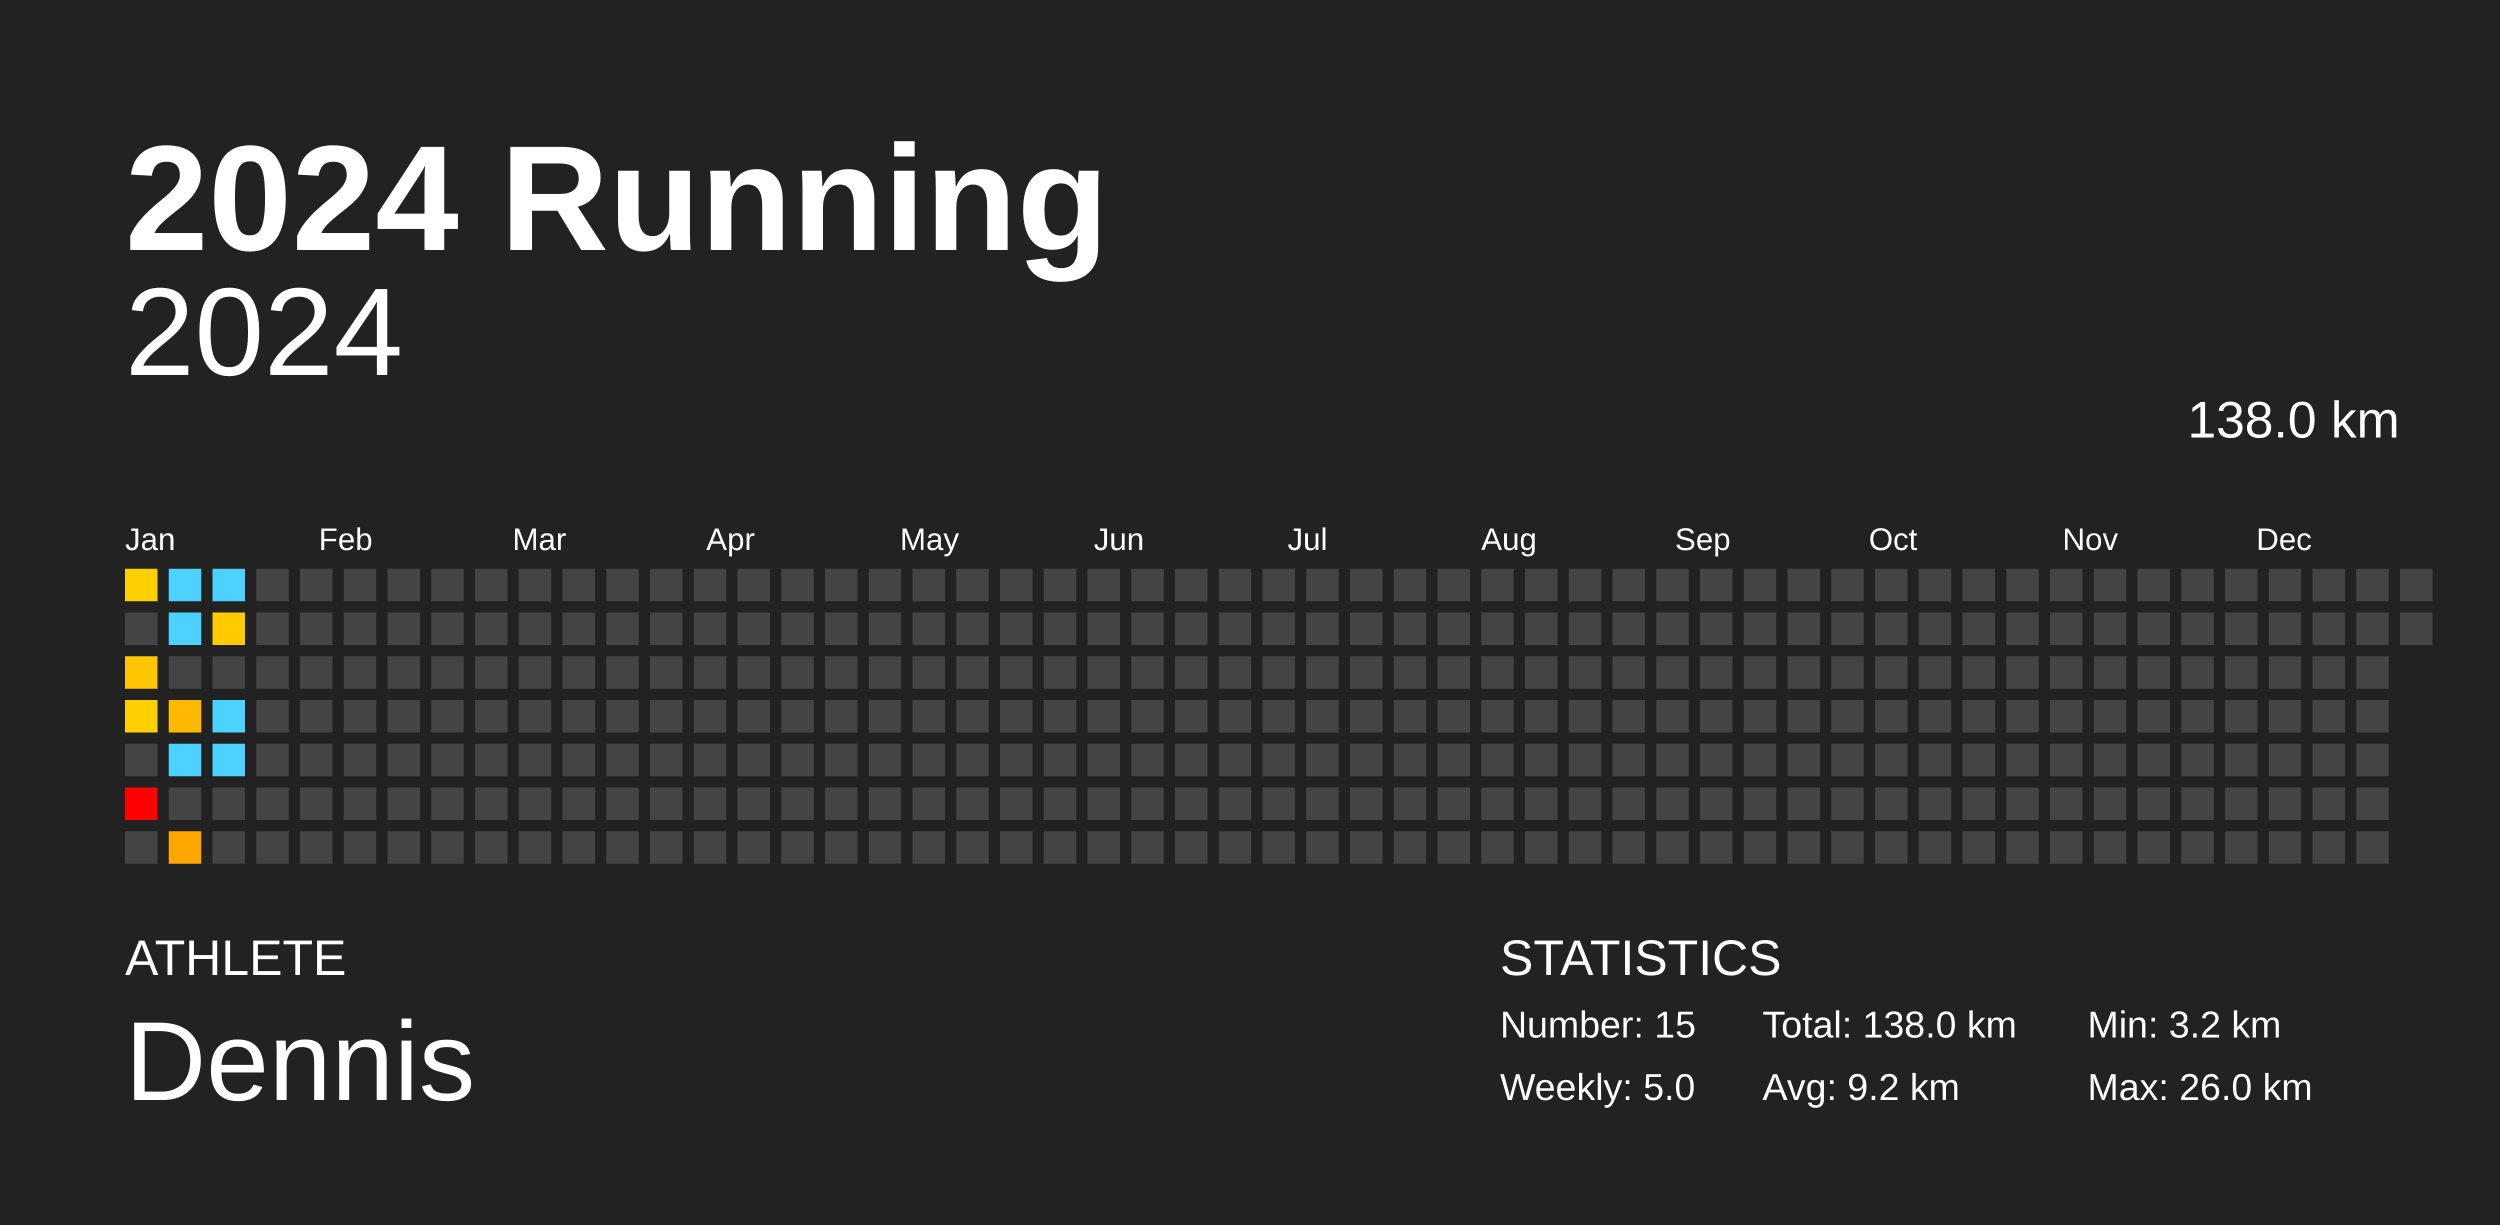
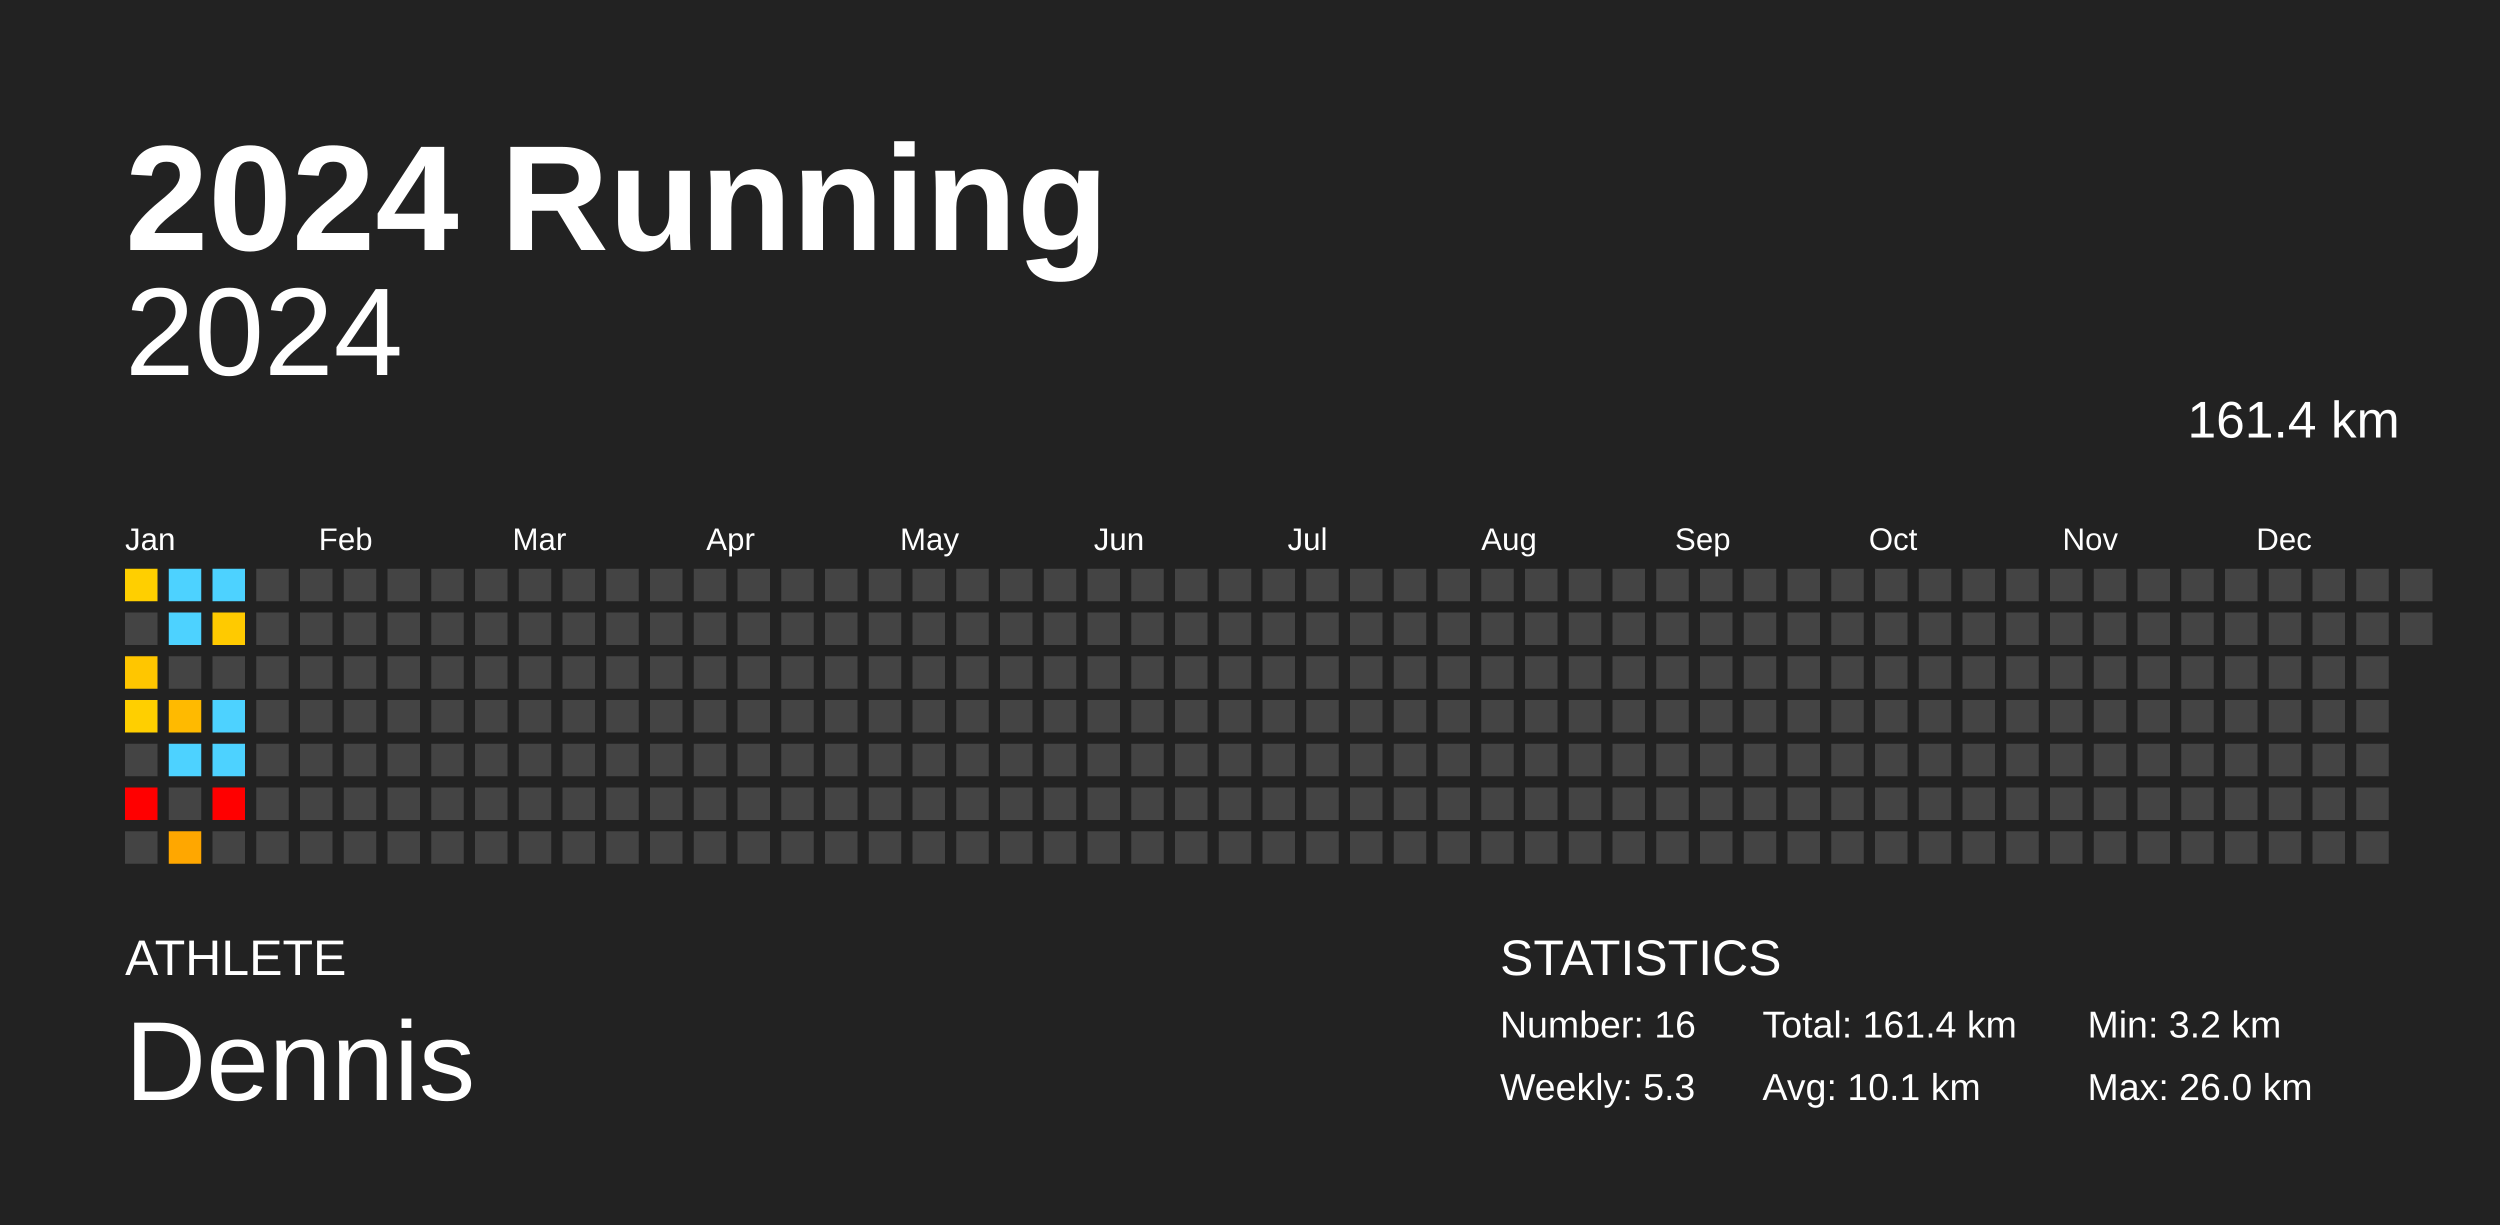
<svg xmlns="http://www.w3.org/2000/svg" baseProfile="full" height="98mm" version="1.1" viewBox="0,0,200,98" width="200mm">
  <defs />
  <rect fill="#222222" height="98" width="200" x="0" y="0" />
  <text fill="#FFFFFF" style="font-size:12px; font-family:Arial; font-weight:bold;" x="10" y="20">2024 Running</text>
  <text fill="#FFFFFF" style="font-size:4px; font-family:Arial" x="10" y="78">ATHLETE</text>
  <text fill="#FFFFFF" style="font-size:9px; font-family:Arial" x="10" y="88">Dennis</text>
  <text fill="#FFFFFF" style="font-size:4px; font-family:Arial" x="120" y="78">STATISTICS</text>
-   <text fill="#FFFFFF" style="font-size:3px; font-family:Arial" x="120" y="83">Number: 15</text>
-   <text fill="#FFFFFF" style="font-size:3px; font-family:Arial" x="120" y="88">Weekly: 5.0</text>
-   <text fill="#FFFFFF" style="font-size:3px; font-family:Arial" x="141" y="83">Total: 138.0 km</text>
-   <text fill="#FFFFFF" style="font-size:3px; font-family:Arial" x="141" y="88">Avg: 9.2 km</text>
+   <text fill="#FFFFFF" style="font-size:3px; font-family:Arial" x="120" y="83">Number: 16</text>
+   <text fill="#FFFFFF" style="font-size:3px; font-family:Arial" x="120" y="88">Weekly: 5.3</text>
+   <text fill="#FFFFFF" style="font-size:3px; font-family:Arial" x="141" y="83">Total: 161.4 km</text>
+   <text fill="#FFFFFF" style="font-size:3px; font-family:Arial" x="141" y="88">Avg: 10.1 km</text>
  <text fill="#FFFFFF" style="font-size:3px; font-family:Arial" x="167" y="83">Min: 3.2 km</text>
  <text fill="#FFFFFF" style="font-size:3px; font-family:Arial" x="167" y="88">Max: 26.0 km</text>
  <text alignment-baseline="hanging" fill="#FFFFFF" style="font-size:10.0px; font-family:Arial;" x="10" y="30">2024</text>
-   <text alignment-baseline="hanging" fill="#FFFFFF" style="font-size:4.125px; font-family:Arial;" x="175" y="35">138.0 km</text>
+   <text alignment-baseline="hanging" fill="#FFFFFF" style="font-size:4.125px; font-family:Arial;" x="175" y="35">161.4 km</text>
  <text fill="#FFFFFF" style="font-size:2.5px; font-family:Arial" x="10.0" y="44">Jan</text>
  <text fill="#FFFFFF" style="font-size:2.5px; font-family:Arial" x="25.5" y="44">Feb</text>
  <text fill="#FFFFFF" style="font-size:2.5px; font-family:Arial" x="41.0" y="44">Mar</text>
  <text fill="#FFFFFF" style="font-size:2.5px; font-family:Arial" x="56.5" y="44">Apr</text>
  <text fill="#FFFFFF" style="font-size:2.5px; font-family:Arial" x="72.0" y="44">May</text>
  <text fill="#FFFFFF" style="font-size:2.5px; font-family:Arial" x="87.5" y="44">Jun</text>
  <text fill="#FFFFFF" style="font-size:2.5px; font-family:Arial" x="103.0" y="44">Jul</text>
  <text fill="#FFFFFF" style="font-size:2.5px; font-family:Arial" x="118.5" y="44">Aug</text>
  <text fill="#FFFFFF" style="font-size:2.5px; font-family:Arial" x="134.0" y="44">Sep</text>
  <text fill="#FFFFFF" style="font-size:2.5px; font-family:Arial" x="149.5" y="44">Oct</text>
  <text fill="#FFFFFF" style="font-size:2.5px; font-family:Arial" x="165.0" y="44">Nov</text>
  <text fill="#FFFFFF" style="font-size:2.5px; font-family:Arial" x="180.5" y="44">Dec</text>
  <rect fill="#ffcf00" height="2.6" width="2.6" x="10.0" y="45.5" />
  <rect fill="#444444" height="2.6" width="2.6" x="10.0" y="49.0" />
  <rect fill="#ffc600" height="2.6" width="2.6" x="10.0" y="52.5" />
  <rect fill="#ffcf00" height="2.6" width="2.6" x="10.0" y="56.0" />
  <rect fill="#444444" height="2.6" width="2.6" x="10.0" y="59.5" />
  <rect fill="red" height="2.6" width="2.6" x="10.0" y="63.0" />
  <rect fill="#444444" height="2.6" width="2.6" x="10.0" y="66.5" />
  <rect fill="#4dd2ff" height="2.6" width="2.6" x="13.5" y="45.5" />
  <rect fill="#4dd2ff" height="2.6" width="2.6" x="13.5" y="49.0" />
  <rect fill="#444444" height="2.6" width="2.6" x="13.5" y="52.5" />
  <rect fill="#ffba00" height="2.6" width="2.6" x="13.5" y="56.0" />
  <rect fill="#4dd2ff" height="2.6" width="2.6" x="13.5" y="59.5" />
  <rect fill="#444444" height="2.6" width="2.6" x="13.5" y="63.0" />
  <rect fill="#ffa700" height="2.6" width="2.6" x="13.5" y="66.5" />
  <rect fill="#4dd2ff" height="2.6" width="2.6" x="17.0" y="45.5" />
  <rect fill="#ffca00" height="2.6" width="2.6" x="17.0" y="49.0" />
  <rect fill="#444444" height="2.6" width="2.6" x="17.0" y="52.5" />
  <rect fill="#4dd2ff" height="2.6" width="2.6" x="17.0" y="56.0" />
  <rect fill="#4dd2ff" height="2.6" width="2.6" x="17.0" y="59.5" />
-   <rect fill="#444444" height="2.6" width="2.6" x="17.0" y="63.0" />
+   <rect fill="red" height="2.6" width="2.6" x="17.0" y="63.0" />
  <rect fill="#444444" height="2.6" width="2.6" x="17.0" y="66.5" />
  <rect fill="#444444" height="2.6" width="2.6" x="20.5" y="45.5" />
  <rect fill="#444444" height="2.6" width="2.6" x="20.5" y="49.0" />
  <rect fill="#444444" height="2.6" width="2.6" x="20.5" y="52.5" />
  <rect fill="#444444" height="2.6" width="2.6" x="20.5" y="56.0" />
  <rect fill="#444444" height="2.6" width="2.6" x="20.5" y="59.5" />
  <rect fill="#444444" height="2.6" width="2.6" x="20.5" y="63.0" />
  <rect fill="#444444" height="2.6" width="2.6" x="20.5" y="66.5" />
  <rect fill="#444444" height="2.6" width="2.6" x="24.0" y="45.5" />
  <rect fill="#444444" height="2.6" width="2.6" x="24.0" y="49.0" />
  <rect fill="#444444" height="2.6" width="2.6" x="24.0" y="52.5" />
  <rect fill="#444444" height="2.6" width="2.6" x="24.0" y="56.0" />
  <rect fill="#444444" height="2.6" width="2.6" x="24.0" y="59.5" />
  <rect fill="#444444" height="2.6" width="2.6" x="24.0" y="63.0" />
  <rect fill="#444444" height="2.6" width="2.6" x="24.0" y="66.5" />
  <rect fill="#444444" height="2.6" width="2.6" x="27.5" y="45.5" />
  <rect fill="#444444" height="2.6" width="2.6" x="27.5" y="49.0" />
  <rect fill="#444444" height="2.6" width="2.6" x="27.5" y="52.5" />
  <rect fill="#444444" height="2.6" width="2.6" x="27.5" y="56.0" />
  <rect fill="#444444" height="2.6" width="2.6" x="27.5" y="59.5" />
  <rect fill="#444444" height="2.6" width="2.6" x="27.5" y="63.0" />
  <rect fill="#444444" height="2.6" width="2.6" x="27.5" y="66.5" />
  <rect fill="#444444" height="2.6" width="2.6" x="31.0" y="45.5" />
  <rect fill="#444444" height="2.6" width="2.6" x="31.0" y="49.0" />
  <rect fill="#444444" height="2.6" width="2.6" x="31.0" y="52.5" />
  <rect fill="#444444" height="2.6" width="2.6" x="31.0" y="56.0" />
  <rect fill="#444444" height="2.6" width="2.6" x="31.0" y="59.5" />
  <rect fill="#444444" height="2.6" width="2.6" x="31.0" y="63.0" />
  <rect fill="#444444" height="2.6" width="2.6" x="31.0" y="66.5" />
  <rect fill="#444444" height="2.6" width="2.6" x="34.5" y="45.5" />
  <rect fill="#444444" height="2.6" width="2.6" x="34.5" y="49.0" />
  <rect fill="#444444" height="2.6" width="2.6" x="34.5" y="52.5" />
  <rect fill="#444444" height="2.6" width="2.6" x="34.5" y="56.0" />
  <rect fill="#444444" height="2.6" width="2.6" x="34.5" y="59.5" />
  <rect fill="#444444" height="2.6" width="2.6" x="34.5" y="63.0" />
  <rect fill="#444444" height="2.6" width="2.6" x="34.5" y="66.5" />
  <rect fill="#444444" height="2.6" width="2.6" x="38.0" y="45.5" />
  <rect fill="#444444" height="2.6" width="2.6" x="38.0" y="49.0" />
  <rect fill="#444444" height="2.6" width="2.6" x="38.0" y="52.5" />
  <rect fill="#444444" height="2.6" width="2.6" x="38.0" y="56.0" />
  <rect fill="#444444" height="2.6" width="2.6" x="38.0" y="59.5" />
  <rect fill="#444444" height="2.6" width="2.6" x="38.0" y="63.0" />
  <rect fill="#444444" height="2.6" width="2.6" x="38.0" y="66.5" />
  <rect fill="#444444" height="2.6" width="2.6" x="41.5" y="45.5" />
  <rect fill="#444444" height="2.6" width="2.6" x="41.5" y="49.0" />
  <rect fill="#444444" height="2.6" width="2.6" x="41.5" y="52.5" />
  <rect fill="#444444" height="2.6" width="2.6" x="41.5" y="56.0" />
  <rect fill="#444444" height="2.6" width="2.6" x="41.5" y="59.5" />
  <rect fill="#444444" height="2.6" width="2.6" x="41.5" y="63.0" />
  <rect fill="#444444" height="2.6" width="2.6" x="41.5" y="66.5" />
  <rect fill="#444444" height="2.6" width="2.6" x="45.0" y="45.5" />
  <rect fill="#444444" height="2.6" width="2.6" x="45.0" y="49.0" />
  <rect fill="#444444" height="2.6" width="2.6" x="45.0" y="52.5" />
  <rect fill="#444444" height="2.6" width="2.6" x="45.0" y="56.0" />
  <rect fill="#444444" height="2.6" width="2.6" x="45.0" y="59.5" />
  <rect fill="#444444" height="2.6" width="2.6" x="45.0" y="63.0" />
  <rect fill="#444444" height="2.6" width="2.6" x="45.0" y="66.5" />
  <rect fill="#444444" height="2.6" width="2.6" x="48.5" y="45.5" />
  <rect fill="#444444" height="2.6" width="2.6" x="48.5" y="49.0" />
  <rect fill="#444444" height="2.6" width="2.6" x="48.5" y="52.5" />
  <rect fill="#444444" height="2.6" width="2.6" x="48.5" y="56.0" />
  <rect fill="#444444" height="2.6" width="2.6" x="48.5" y="59.5" />
  <rect fill="#444444" height="2.6" width="2.6" x="48.5" y="63.0" />
  <rect fill="#444444" height="2.6" width="2.6" x="48.5" y="66.5" />
  <rect fill="#444444" height="2.6" width="2.6" x="52.0" y="45.5" />
  <rect fill="#444444" height="2.6" width="2.6" x="52.0" y="49.0" />
  <rect fill="#444444" height="2.6" width="2.6" x="52.0" y="52.5" />
  <rect fill="#444444" height="2.6" width="2.6" x="52.0" y="56.0" />
  <rect fill="#444444" height="2.6" width="2.6" x="52.0" y="59.5" />
  <rect fill="#444444" height="2.6" width="2.6" x="52.0" y="63.0" />
  <rect fill="#444444" height="2.6" width="2.6" x="52.0" y="66.5" />
  <rect fill="#444444" height="2.6" width="2.6" x="55.5" y="45.5" />
  <rect fill="#444444" height="2.6" width="2.6" x="55.5" y="49.0" />
  <rect fill="#444444" height="2.6" width="2.6" x="55.5" y="52.5" />
  <rect fill="#444444" height="2.6" width="2.6" x="55.5" y="56.0" />
  <rect fill="#444444" height="2.6" width="2.6" x="55.5" y="59.5" />
  <rect fill="#444444" height="2.6" width="2.6" x="55.5" y="63.0" />
  <rect fill="#444444" height="2.6" width="2.6" x="55.5" y="66.5" />
  <rect fill="#444444" height="2.6" width="2.6" x="59.0" y="45.5" />
  <rect fill="#444444" height="2.6" width="2.6" x="59.0" y="49.0" />
  <rect fill="#444444" height="2.6" width="2.6" x="59.0" y="52.5" />
  <rect fill="#444444" height="2.6" width="2.6" x="59.0" y="56.0" />
  <rect fill="#444444" height="2.6" width="2.6" x="59.0" y="59.5" />
  <rect fill="#444444" height="2.6" width="2.6" x="59.0" y="63.0" />
  <rect fill="#444444" height="2.6" width="2.6" x="59.0" y="66.5" />
  <rect fill="#444444" height="2.6" width="2.6" x="62.5" y="45.5" />
  <rect fill="#444444" height="2.6" width="2.6" x="62.5" y="49.0" />
  <rect fill="#444444" height="2.6" width="2.6" x="62.5" y="52.5" />
  <rect fill="#444444" height="2.6" width="2.6" x="62.5" y="56.0" />
  <rect fill="#444444" height="2.6" width="2.6" x="62.5" y="59.5" />
  <rect fill="#444444" height="2.6" width="2.6" x="62.5" y="63.0" />
  <rect fill="#444444" height="2.6" width="2.6" x="62.5" y="66.5" />
  <rect fill="#444444" height="2.6" width="2.6" x="66.0" y="45.5" />
  <rect fill="#444444" height="2.6" width="2.6" x="66.0" y="49.0" />
  <rect fill="#444444" height="2.6" width="2.6" x="66.0" y="52.5" />
  <rect fill="#444444" height="2.6" width="2.6" x="66.0" y="56.0" />
  <rect fill="#444444" height="2.6" width="2.6" x="66.0" y="59.5" />
  <rect fill="#444444" height="2.6" width="2.6" x="66.0" y="63.0" />
  <rect fill="#444444" height="2.6" width="2.6" x="66.0" y="66.5" />
  <rect fill="#444444" height="2.6" width="2.6" x="69.5" y="45.5" />
  <rect fill="#444444" height="2.6" width="2.6" x="69.5" y="49.0" />
  <rect fill="#444444" height="2.6" width="2.6" x="69.5" y="52.5" />
  <rect fill="#444444" height="2.6" width="2.6" x="69.5" y="56.0" />
  <rect fill="#444444" height="2.6" width="2.6" x="69.5" y="59.5" />
  <rect fill="#444444" height="2.6" width="2.6" x="69.5" y="63.0" />
  <rect fill="#444444" height="2.6" width="2.6" x="69.5" y="66.5" />
  <rect fill="#444444" height="2.6" width="2.6" x="73.0" y="45.5" />
  <rect fill="#444444" height="2.6" width="2.6" x="73.0" y="49.0" />
  <rect fill="#444444" height="2.6" width="2.6" x="73.0" y="52.5" />
  <rect fill="#444444" height="2.6" width="2.6" x="73.0" y="56.0" />
  <rect fill="#444444" height="2.6" width="2.6" x="73.0" y="59.5" />
  <rect fill="#444444" height="2.6" width="2.6" x="73.0" y="63.0" />
  <rect fill="#444444" height="2.6" width="2.6" x="73.0" y="66.5" />
  <rect fill="#444444" height="2.6" width="2.6" x="76.5" y="45.5" />
  <rect fill="#444444" height="2.6" width="2.6" x="76.5" y="49.0" />
  <rect fill="#444444" height="2.6" width="2.6" x="76.5" y="52.5" />
  <rect fill="#444444" height="2.6" width="2.6" x="76.5" y="56.0" />
  <rect fill="#444444" height="2.6" width="2.6" x="76.5" y="59.5" />
  <rect fill="#444444" height="2.6" width="2.6" x="76.5" y="63.0" />
  <rect fill="#444444" height="2.6" width="2.6" x="76.5" y="66.5" />
  <rect fill="#444444" height="2.6" width="2.6" x="80.0" y="45.5" />
  <rect fill="#444444" height="2.6" width="2.6" x="80.0" y="49.0" />
  <rect fill="#444444" height="2.6" width="2.6" x="80.0" y="52.5" />
  <rect fill="#444444" height="2.6" width="2.6" x="80.0" y="56.0" />
  <rect fill="#444444" height="2.6" width="2.6" x="80.0" y="59.5" />
  <rect fill="#444444" height="2.6" width="2.6" x="80.0" y="63.0" />
  <rect fill="#444444" height="2.6" width="2.6" x="80.0" y="66.5" />
  <rect fill="#444444" height="2.6" width="2.6" x="83.5" y="45.5" />
  <rect fill="#444444" height="2.6" width="2.6" x="83.5" y="49.0" />
  <rect fill="#444444" height="2.6" width="2.6" x="83.5" y="52.5" />
  <rect fill="#444444" height="2.6" width="2.6" x="83.5" y="56.0" />
  <rect fill="#444444" height="2.6" width="2.6" x="83.5" y="59.5" />
  <rect fill="#444444" height="2.6" width="2.6" x="83.5" y="63.0" />
  <rect fill="#444444" height="2.6" width="2.6" x="83.5" y="66.5" />
  <rect fill="#444444" height="2.6" width="2.6" x="87.0" y="45.5" />
  <rect fill="#444444" height="2.6" width="2.6" x="87.0" y="49.0" />
  <rect fill="#444444" height="2.6" width="2.6" x="87.0" y="52.5" />
  <rect fill="#444444" height="2.6" width="2.6" x="87.0" y="56.0" />
  <rect fill="#444444" height="2.6" width="2.6" x="87.0" y="59.5" />
  <rect fill="#444444" height="2.6" width="2.6" x="87.0" y="63.0" />
  <rect fill="#444444" height="2.6" width="2.6" x="87.0" y="66.5" />
  <rect fill="#444444" height="2.6" width="2.6" x="90.5" y="45.5" />
  <rect fill="#444444" height="2.6" width="2.6" x="90.5" y="49.0" />
  <rect fill="#444444" height="2.6" width="2.6" x="90.5" y="52.5" />
  <rect fill="#444444" height="2.6" width="2.6" x="90.5" y="56.0" />
  <rect fill="#444444" height="2.6" width="2.6" x="90.5" y="59.5" />
  <rect fill="#444444" height="2.6" width="2.6" x="90.5" y="63.0" />
  <rect fill="#444444" height="2.6" width="2.6" x="90.5" y="66.5" />
  <rect fill="#444444" height="2.6" width="2.6" x="94.0" y="45.5" />
  <rect fill="#444444" height="2.6" width="2.6" x="94.0" y="49.0" />
  <rect fill="#444444" height="2.6" width="2.6" x="94.0" y="52.5" />
  <rect fill="#444444" height="2.6" width="2.6" x="94.0" y="56.0" />
  <rect fill="#444444" height="2.6" width="2.6" x="94.0" y="59.5" />
  <rect fill="#444444" height="2.6" width="2.6" x="94.0" y="63.0" />
  <rect fill="#444444" height="2.6" width="2.6" x="94.0" y="66.5" />
  <rect fill="#444444" height="2.6" width="2.6" x="97.5" y="45.5" />
  <rect fill="#444444" height="2.6" width="2.6" x="97.5" y="49.0" />
  <rect fill="#444444" height="2.6" width="2.6" x="97.5" y="52.5" />
  <rect fill="#444444" height="2.6" width="2.6" x="97.5" y="56.0" />
  <rect fill="#444444" height="2.6" width="2.6" x="97.5" y="59.5" />
  <rect fill="#444444" height="2.6" width="2.6" x="97.5" y="63.0" />
  <rect fill="#444444" height="2.6" width="2.6" x="97.5" y="66.5" />
  <rect fill="#444444" height="2.6" width="2.6" x="101.0" y="45.5" />
  <rect fill="#444444" height="2.6" width="2.6" x="101.0" y="49.0" />
  <rect fill="#444444" height="2.6" width="2.6" x="101.0" y="52.5" />
  <rect fill="#444444" height="2.6" width="2.6" x="101.0" y="56.0" />
  <rect fill="#444444" height="2.6" width="2.6" x="101.0" y="59.5" />
  <rect fill="#444444" height="2.6" width="2.6" x="101.0" y="63.0" />
  <rect fill="#444444" height="2.6" width="2.6" x="101.0" y="66.5" />
  <rect fill="#444444" height="2.6" width="2.6" x="104.5" y="45.5" />
  <rect fill="#444444" height="2.6" width="2.6" x="104.5" y="49.0" />
  <rect fill="#444444" height="2.6" width="2.6" x="104.5" y="52.5" />
  <rect fill="#444444" height="2.6" width="2.6" x="104.5" y="56.0" />
  <rect fill="#444444" height="2.6" width="2.6" x="104.5" y="59.5" />
  <rect fill="#444444" height="2.6" width="2.6" x="104.5" y="63.0" />
  <rect fill="#444444" height="2.6" width="2.6" x="104.5" y="66.5" />
  <rect fill="#444444" height="2.6" width="2.6" x="108.0" y="45.5" />
  <rect fill="#444444" height="2.6" width="2.6" x="108.0" y="49.0" />
  <rect fill="#444444" height="2.6" width="2.6" x="108.0" y="52.5" />
  <rect fill="#444444" height="2.6" width="2.6" x="108.0" y="56.0" />
  <rect fill="#444444" height="2.6" width="2.6" x="108.0" y="59.5" />
  <rect fill="#444444" height="2.6" width="2.6" x="108.0" y="63.0" />
  <rect fill="#444444" height="2.6" width="2.6" x="108.0" y="66.5" />
  <rect fill="#444444" height="2.6" width="2.6" x="111.5" y="45.5" />
  <rect fill="#444444" height="2.6" width="2.6" x="111.5" y="49.0" />
  <rect fill="#444444" height="2.6" width="2.6" x="111.5" y="52.5" />
  <rect fill="#444444" height="2.6" width="2.6" x="111.5" y="56.0" />
  <rect fill="#444444" height="2.6" width="2.6" x="111.5" y="59.5" />
  <rect fill="#444444" height="2.6" width="2.6" x="111.5" y="63.0" />
  <rect fill="#444444" height="2.6" width="2.6" x="111.5" y="66.5" />
  <rect fill="#444444" height="2.6" width="2.6" x="115.0" y="45.5" />
  <rect fill="#444444" height="2.6" width="2.6" x="115.0" y="49.0" />
  <rect fill="#444444" height="2.6" width="2.6" x="115.0" y="52.5" />
  <rect fill="#444444" height="2.6" width="2.6" x="115.0" y="56.0" />
  <rect fill="#444444" height="2.6" width="2.6" x="115.0" y="59.5" />
  <rect fill="#444444" height="2.6" width="2.6" x="115.0" y="63.0" />
  <rect fill="#444444" height="2.6" width="2.6" x="115.0" y="66.5" />
  <rect fill="#444444" height="2.6" width="2.6" x="118.5" y="45.5" />
  <rect fill="#444444" height="2.6" width="2.6" x="118.5" y="49.0" />
  <rect fill="#444444" height="2.6" width="2.6" x="118.5" y="52.5" />
  <rect fill="#444444" height="2.6" width="2.6" x="118.5" y="56.0" />
  <rect fill="#444444" height="2.6" width="2.6" x="118.5" y="59.5" />
  <rect fill="#444444" height="2.6" width="2.6" x="118.5" y="63.0" />
  <rect fill="#444444" height="2.6" width="2.6" x="118.5" y="66.5" />
  <rect fill="#444444" height="2.6" width="2.6" x="122.0" y="45.5" />
  <rect fill="#444444" height="2.6" width="2.6" x="122.0" y="49.0" />
  <rect fill="#444444" height="2.6" width="2.6" x="122.0" y="52.5" />
  <rect fill="#444444" height="2.6" width="2.6" x="122.0" y="56.0" />
  <rect fill="#444444" height="2.6" width="2.6" x="122.0" y="59.5" />
  <rect fill="#444444" height="2.6" width="2.6" x="122.0" y="63.0" />
  <rect fill="#444444" height="2.6" width="2.6" x="122.0" y="66.5" />
  <rect fill="#444444" height="2.6" width="2.6" x="125.5" y="45.5" />
  <rect fill="#444444" height="2.6" width="2.6" x="125.5" y="49.0" />
  <rect fill="#444444" height="2.6" width="2.6" x="125.5" y="52.5" />
  <rect fill="#444444" height="2.6" width="2.6" x="125.5" y="56.0" />
  <rect fill="#444444" height="2.6" width="2.6" x="125.5" y="59.5" />
  <rect fill="#444444" height="2.6" width="2.6" x="125.5" y="63.0" />
  <rect fill="#444444" height="2.6" width="2.6" x="125.5" y="66.5" />
  <rect fill="#444444" height="2.6" width="2.6" x="129.0" y="45.5" />
  <rect fill="#444444" height="2.6" width="2.6" x="129.0" y="49.0" />
  <rect fill="#444444" height="2.6" width="2.6" x="129.0" y="52.5" />
  <rect fill="#444444" height="2.6" width="2.6" x="129.0" y="56.0" />
  <rect fill="#444444" height="2.6" width="2.6" x="129.0" y="59.5" />
  <rect fill="#444444" height="2.6" width="2.6" x="129.0" y="63.0" />
  <rect fill="#444444" height="2.6" width="2.6" x="129.0" y="66.5" />
  <rect fill="#444444" height="2.6" width="2.6" x="132.5" y="45.5" />
  <rect fill="#444444" height="2.6" width="2.6" x="132.5" y="49.0" />
  <rect fill="#444444" height="2.6" width="2.6" x="132.5" y="52.5" />
  <rect fill="#444444" height="2.6" width="2.6" x="132.5" y="56.0" />
  <rect fill="#444444" height="2.6" width="2.6" x="132.5" y="59.5" />
  <rect fill="#444444" height="2.6" width="2.6" x="132.5" y="63.0" />
  <rect fill="#444444" height="2.6" width="2.6" x="132.5" y="66.5" />
  <rect fill="#444444" height="2.6" width="2.6" x="136.0" y="45.5" />
  <rect fill="#444444" height="2.6" width="2.6" x="136.0" y="49.0" />
  <rect fill="#444444" height="2.6" width="2.6" x="136.0" y="52.5" />
  <rect fill="#444444" height="2.6" width="2.6" x="136.0" y="56.0" />
  <rect fill="#444444" height="2.6" width="2.6" x="136.0" y="59.5" />
  <rect fill="#444444" height="2.6" width="2.6" x="136.0" y="63.0" />
  <rect fill="#444444" height="2.6" width="2.6" x="136.0" y="66.5" />
  <rect fill="#444444" height="2.6" width="2.6" x="139.5" y="45.5" />
  <rect fill="#444444" height="2.6" width="2.6" x="139.5" y="49.0" />
  <rect fill="#444444" height="2.6" width="2.6" x="139.5" y="52.5" />
  <rect fill="#444444" height="2.6" width="2.6" x="139.5" y="56.0" />
  <rect fill="#444444" height="2.6" width="2.6" x="139.5" y="59.5" />
  <rect fill="#444444" height="2.6" width="2.6" x="139.5" y="63.0" />
  <rect fill="#444444" height="2.6" width="2.6" x="139.5" y="66.5" />
  <rect fill="#444444" height="2.6" width="2.6" x="143.0" y="45.5" />
  <rect fill="#444444" height="2.6" width="2.6" x="143.0" y="49.0" />
  <rect fill="#444444" height="2.6" width="2.6" x="143.0" y="52.5" />
  <rect fill="#444444" height="2.6" width="2.6" x="143.0" y="56.0" />
  <rect fill="#444444" height="2.6" width="2.6" x="143.0" y="59.5" />
  <rect fill="#444444" height="2.6" width="2.6" x="143.0" y="63.0" />
  <rect fill="#444444" height="2.6" width="2.6" x="143.0" y="66.5" />
  <rect fill="#444444" height="2.6" width="2.6" x="146.5" y="45.5" />
  <rect fill="#444444" height="2.6" width="2.6" x="146.5" y="49.0" />
  <rect fill="#444444" height="2.6" width="2.6" x="146.5" y="52.5" />
  <rect fill="#444444" height="2.6" width="2.6" x="146.5" y="56.0" />
  <rect fill="#444444" height="2.6" width="2.6" x="146.5" y="59.5" />
  <rect fill="#444444" height="2.6" width="2.6" x="146.5" y="63.0" />
  <rect fill="#444444" height="2.6" width="2.6" x="146.5" y="66.5" />
  <rect fill="#444444" height="2.6" width="2.6" x="150.0" y="45.5" />
  <rect fill="#444444" height="2.6" width="2.6" x="150.0" y="49.0" />
  <rect fill="#444444" height="2.6" width="2.6" x="150.0" y="52.5" />
  <rect fill="#444444" height="2.6" width="2.6" x="150.0" y="56.0" />
  <rect fill="#444444" height="2.6" width="2.6" x="150.0" y="59.5" />
  <rect fill="#444444" height="2.6" width="2.6" x="150.0" y="63.0" />
  <rect fill="#444444" height="2.6" width="2.6" x="150.0" y="66.5" />
  <rect fill="#444444" height="2.6" width="2.6" x="153.5" y="45.5" />
  <rect fill="#444444" height="2.6" width="2.6" x="153.5" y="49.0" />
  <rect fill="#444444" height="2.6" width="2.6" x="153.5" y="52.5" />
  <rect fill="#444444" height="2.6" width="2.6" x="153.5" y="56.0" />
  <rect fill="#444444" height="2.6" width="2.6" x="153.5" y="59.5" />
  <rect fill="#444444" height="2.6" width="2.6" x="153.5" y="63.0" />
  <rect fill="#444444" height="2.6" width="2.6" x="153.5" y="66.5" />
  <rect fill="#444444" height="2.6" width="2.6" x="157.0" y="45.5" />
  <rect fill="#444444" height="2.6" width="2.6" x="157.0" y="49.0" />
  <rect fill="#444444" height="2.6" width="2.6" x="157.0" y="52.5" />
  <rect fill="#444444" height="2.6" width="2.6" x="157.0" y="56.0" />
  <rect fill="#444444" height="2.6" width="2.6" x="157.0" y="59.5" />
  <rect fill="#444444" height="2.6" width="2.6" x="157.0" y="63.0" />
  <rect fill="#444444" height="2.6" width="2.6" x="157.0" y="66.5" />
  <rect fill="#444444" height="2.6" width="2.6" x="160.5" y="45.5" />
  <rect fill="#444444" height="2.6" width="2.6" x="160.5" y="49.0" />
  <rect fill="#444444" height="2.6" width="2.6" x="160.5" y="52.5" />
  <rect fill="#444444" height="2.6" width="2.6" x="160.5" y="56.0" />
  <rect fill="#444444" height="2.6" width="2.6" x="160.5" y="59.5" />
  <rect fill="#444444" height="2.6" width="2.6" x="160.5" y="63.0" />
  <rect fill="#444444" height="2.6" width="2.6" x="160.5" y="66.5" />
  <rect fill="#444444" height="2.6" width="2.6" x="164.0" y="45.5" />
  <rect fill="#444444" height="2.6" width="2.6" x="164.0" y="49.0" />
  <rect fill="#444444" height="2.6" width="2.6" x="164.0" y="52.5" />
  <rect fill="#444444" height="2.6" width="2.6" x="164.0" y="56.0" />
  <rect fill="#444444" height="2.6" width="2.6" x="164.0" y="59.5" />
  <rect fill="#444444" height="2.6" width="2.6" x="164.0" y="63.0" />
  <rect fill="#444444" height="2.6" width="2.6" x="164.0" y="66.5" />
  <rect fill="#444444" height="2.6" width="2.6" x="167.5" y="45.5" />
  <rect fill="#444444" height="2.6" width="2.6" x="167.5" y="49.0" />
  <rect fill="#444444" height="2.6" width="2.6" x="167.5" y="52.5" />
  <rect fill="#444444" height="2.6" width="2.6" x="167.5" y="56.0" />
  <rect fill="#444444" height="2.6" width="2.6" x="167.5" y="59.5" />
  <rect fill="#444444" height="2.6" width="2.6" x="167.5" y="63.0" />
  <rect fill="#444444" height="2.6" width="2.6" x="167.5" y="66.5" />
  <rect fill="#444444" height="2.6" width="2.6" x="171.0" y="45.5" />
  <rect fill="#444444" height="2.6" width="2.6" x="171.0" y="49.0" />
  <rect fill="#444444" height="2.6" width="2.6" x="171.0" y="52.5" />
  <rect fill="#444444" height="2.6" width="2.6" x="171.0" y="56.0" />
  <rect fill="#444444" height="2.6" width="2.6" x="171.0" y="59.5" />
  <rect fill="#444444" height="2.6" width="2.6" x="171.0" y="63.0" />
  <rect fill="#444444" height="2.6" width="2.6" x="171.0" y="66.5" />
  <rect fill="#444444" height="2.6" width="2.6" x="174.5" y="45.5" />
  <rect fill="#444444" height="2.6" width="2.6" x="174.5" y="49.0" />
  <rect fill="#444444" height="2.6" width="2.6" x="174.5" y="52.5" />
  <rect fill="#444444" height="2.6" width="2.6" x="174.5" y="56.0" />
  <rect fill="#444444" height="2.6" width="2.6" x="174.5" y="59.5" />
  <rect fill="#444444" height="2.6" width="2.6" x="174.5" y="63.0" />
  <rect fill="#444444" height="2.6" width="2.6" x="174.5" y="66.5" />
  <rect fill="#444444" height="2.6" width="2.6" x="178.0" y="45.5" />
  <rect fill="#444444" height="2.6" width="2.6" x="178.0" y="49.0" />
  <rect fill="#444444" height="2.6" width="2.6" x="178.0" y="52.5" />
  <rect fill="#444444" height="2.6" width="2.6" x="178.0" y="56.0" />
  <rect fill="#444444" height="2.6" width="2.6" x="178.0" y="59.5" />
  <rect fill="#444444" height="2.6" width="2.6" x="178.0" y="63.0" />
  <rect fill="#444444" height="2.6" width="2.6" x="178.0" y="66.5" />
  <rect fill="#444444" height="2.6" width="2.6" x="181.5" y="45.5" />
  <rect fill="#444444" height="2.6" width="2.6" x="181.5" y="49.0" />
  <rect fill="#444444" height="2.6" width="2.6" x="181.5" y="52.5" />
  <rect fill="#444444" height="2.6" width="2.6" x="181.5" y="56.0" />
  <rect fill="#444444" height="2.6" width="2.6" x="181.5" y="59.5" />
  <rect fill="#444444" height="2.6" width="2.6" x="181.5" y="63.0" />
  <rect fill="#444444" height="2.6" width="2.6" x="181.5" y="66.5" />
  <rect fill="#444444" height="2.6" width="2.6" x="185.0" y="45.5" />
  <rect fill="#444444" height="2.6" width="2.6" x="185.0" y="49.0" />
  <rect fill="#444444" height="2.6" width="2.6" x="185.0" y="52.5" />
  <rect fill="#444444" height="2.6" width="2.6" x="185.0" y="56.0" />
  <rect fill="#444444" height="2.6" width="2.6" x="185.0" y="59.5" />
  <rect fill="#444444" height="2.6" width="2.6" x="185.0" y="63.0" />
  <rect fill="#444444" height="2.6" width="2.6" x="185.0" y="66.5" />
  <rect fill="#444444" height="2.6" width="2.6" x="188.5" y="45.5" />
  <rect fill="#444444" height="2.6" width="2.6" x="188.5" y="49.0" />
  <rect fill="#444444" height="2.6" width="2.6" x="188.5" y="52.5" />
  <rect fill="#444444" height="2.6" width="2.6" x="188.5" y="56.0" />
  <rect fill="#444444" height="2.6" width="2.6" x="188.5" y="59.5" />
  <rect fill="#444444" height="2.6" width="2.6" x="188.5" y="63.0" />
  <rect fill="#444444" height="2.6" width="2.6" x="188.5" y="66.5" />
  <rect fill="#444444" height="2.6" width="2.6" x="192.0" y="45.5" />
  <rect fill="#444444" height="2.6" width="2.6" x="192.0" y="49.0" />
</svg>
